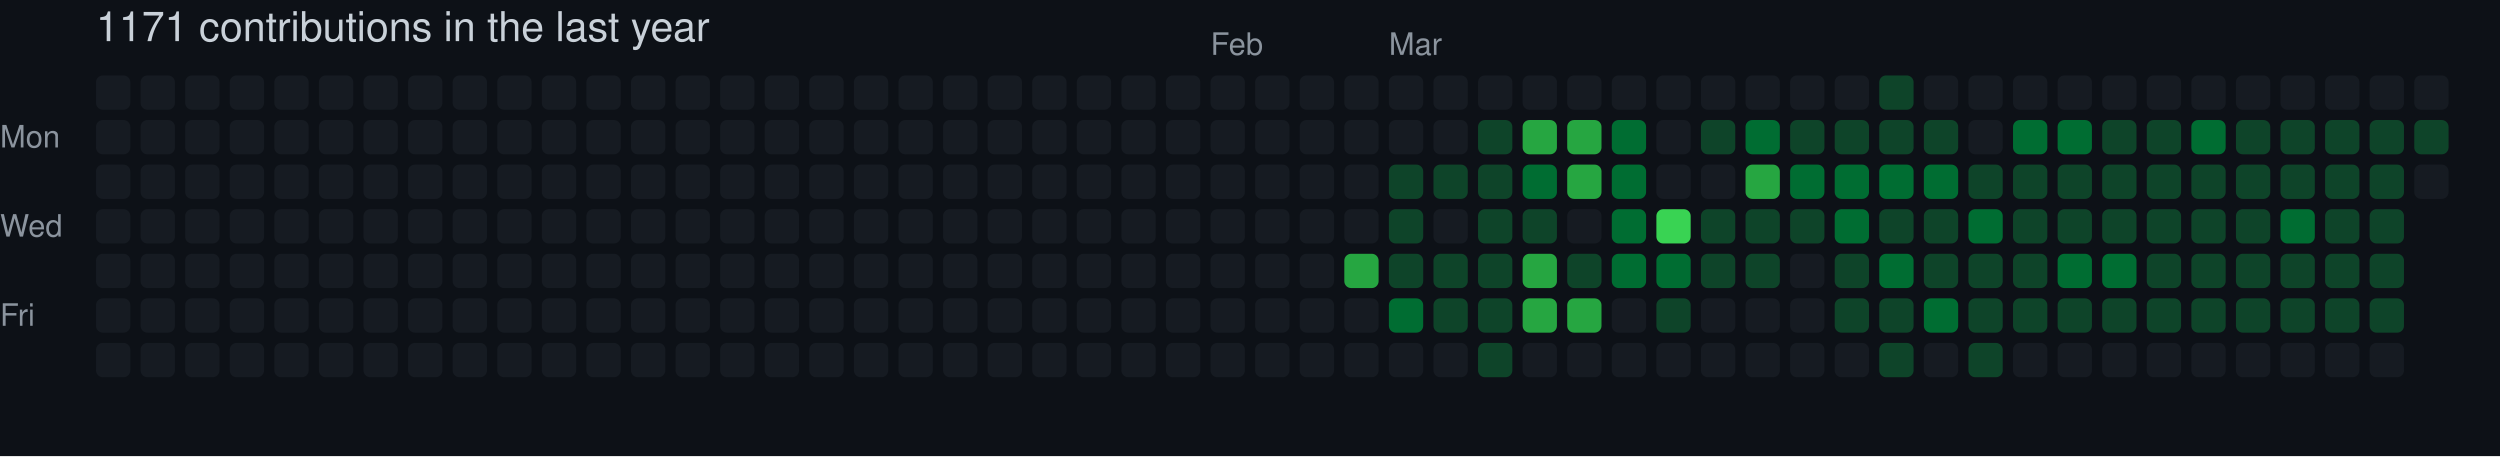
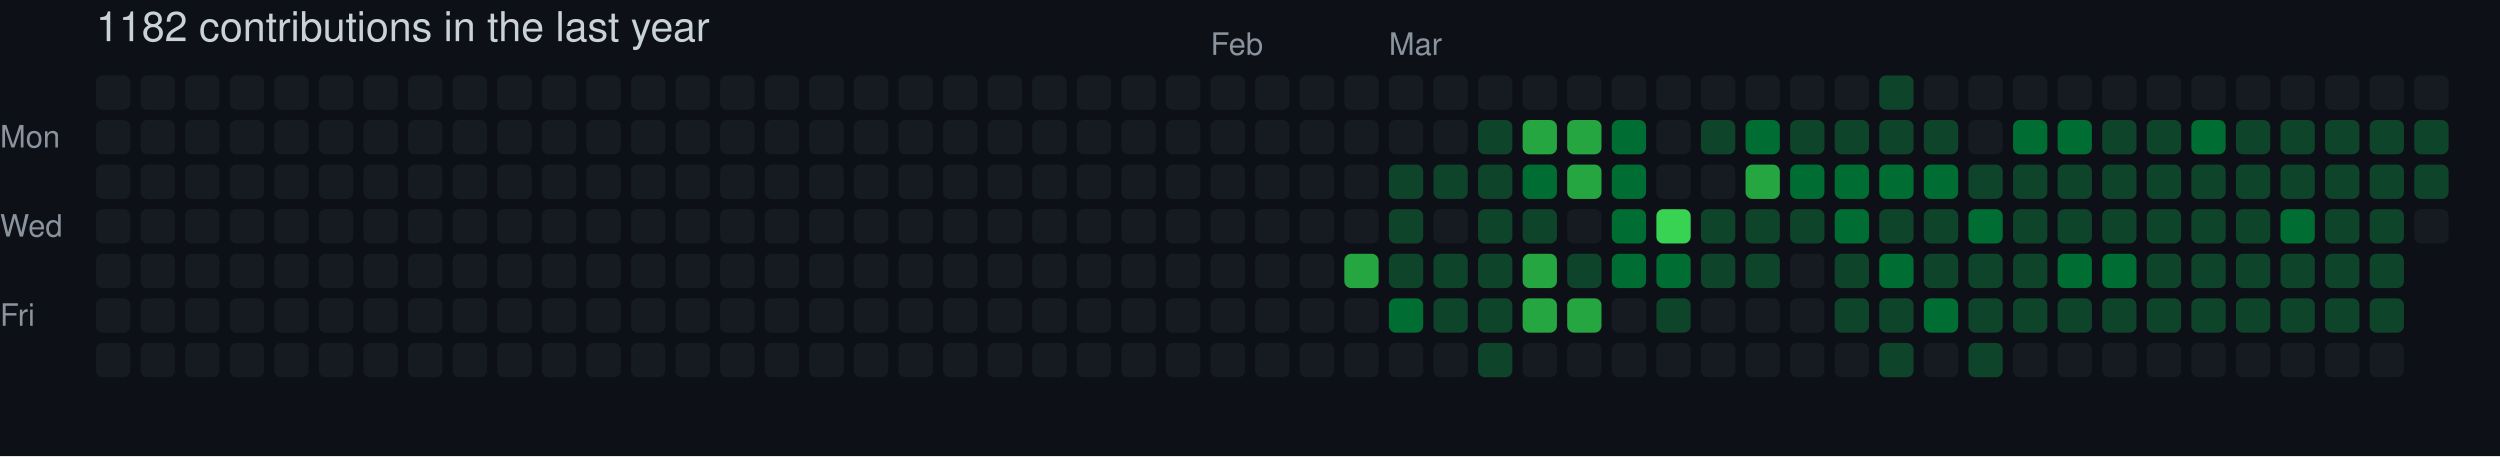
- <svg xmlns="http://www.w3.org/2000/svg" width="729" height="133" viewBox="0 0 729 133" role="img" aria-label="skiliaris made 1171 contributions in the last year">
+ <svg xmlns="http://www.w3.org/2000/svg" width="729" height="133" viewBox="0 0 729 133" role="img" aria-label="skiliaris made 1182 contributions in the last year">
  <rect width="100%" height="100%" fill="#0d1117" />
  <style>
    text {
      font-family: -apple-system, BlinkMacSystemFont, "Segoe UI", Helvetica, Arial, sans-serif;
      font-size: 9px;
      fill: #8b949e;
    }
    .count {
      font-size: 12px;
      fill: #c9d1d9;
    }
  </style>
-   <text x="28" y="12" class="count">1171 contributions in the last year</text>
+   <text x="28" y="12" class="count">1182 contributions in the last year</text>
  <text x="353" y="16">Feb</text>
  <text x="405" y="16">Mar</text>
  <text x="0" y="43">Mon</text>
  <text x="0" y="69">Wed</text>
  <text x="0" y="95">Fri</text>
  <rect x="28" y="22" width="10" height="10" rx="2" ry="2" fill="#161b22">
        </rect>
  <rect x="28" y="35" width="10" height="10" rx="2" ry="2" fill="#161b22">
        </rect>
  <rect x="28" y="48" width="10" height="10" rx="2" ry="2" fill="#161b22">
        </rect>
  <rect x="28" y="61" width="10" height="10" rx="2" ry="2" fill="#161b22">
        </rect>
  <rect x="28" y="74" width="10" height="10" rx="2" ry="2" fill="#161b22">
        </rect>
  <rect x="28" y="87" width="10" height="10" rx="2" ry="2" fill="#161b22">
        </rect>
  <rect x="28" y="100" width="10" height="10" rx="2" ry="2" fill="#161b22">
        </rect>
  <rect x="41" y="22" width="10" height="10" rx="2" ry="2" fill="#161b22">
        </rect>
  <rect x="41" y="35" width="10" height="10" rx="2" ry="2" fill="#161b22">
        </rect>
  <rect x="41" y="48" width="10" height="10" rx="2" ry="2" fill="#161b22">
        </rect>
  <rect x="41" y="61" width="10" height="10" rx="2" ry="2" fill="#161b22">
        </rect>
  <rect x="41" y="74" width="10" height="10" rx="2" ry="2" fill="#161b22">
        </rect>
  <rect x="41" y="87" width="10" height="10" rx="2" ry="2" fill="#161b22">
        </rect>
  <rect x="41" y="100" width="10" height="10" rx="2" ry="2" fill="#161b22">
        </rect>
  <rect x="54" y="22" width="10" height="10" rx="2" ry="2" fill="#161b22">
        </rect>
  <rect x="54" y="35" width="10" height="10" rx="2" ry="2" fill="#161b22">
        </rect>
  <rect x="54" y="48" width="10" height="10" rx="2" ry="2" fill="#161b22">
        </rect>
  <rect x="54" y="61" width="10" height="10" rx="2" ry="2" fill="#161b22">
        </rect>
  <rect x="54" y="74" width="10" height="10" rx="2" ry="2" fill="#161b22">
        </rect>
  <rect x="54" y="87" width="10" height="10" rx="2" ry="2" fill="#161b22">
        </rect>
  <rect x="54" y="100" width="10" height="10" rx="2" ry="2" fill="#161b22">
        </rect>
  <rect x="67" y="22" width="10" height="10" rx="2" ry="2" fill="#161b22">
        </rect>
  <rect x="67" y="35" width="10" height="10" rx="2" ry="2" fill="#161b22">
        </rect>
  <rect x="67" y="48" width="10" height="10" rx="2" ry="2" fill="#161b22">
        </rect>
  <rect x="67" y="61" width="10" height="10" rx="2" ry="2" fill="#161b22">
        </rect>
  <rect x="67" y="74" width="10" height="10" rx="2" ry="2" fill="#161b22">
        </rect>
  <rect x="67" y="87" width="10" height="10" rx="2" ry="2" fill="#161b22">
        </rect>
  <rect x="67" y="100" width="10" height="10" rx="2" ry="2" fill="#161b22">
        </rect>
  <rect x="80" y="22" width="10" height="10" rx="2" ry="2" fill="#161b22">
        </rect>
  <rect x="80" y="35" width="10" height="10" rx="2" ry="2" fill="#161b22">
        </rect>
  <rect x="80" y="48" width="10" height="10" rx="2" ry="2" fill="#161b22">
        </rect>
  <rect x="80" y="61" width="10" height="10" rx="2" ry="2" fill="#161b22">
        </rect>
  <rect x="80" y="74" width="10" height="10" rx="2" ry="2" fill="#161b22">
        </rect>
  <rect x="80" y="87" width="10" height="10" rx="2" ry="2" fill="#161b22">
        </rect>
  <rect x="80" y="100" width="10" height="10" rx="2" ry="2" fill="#161b22">
        </rect>
  <rect x="93" y="22" width="10" height="10" rx="2" ry="2" fill="#161b22">
        </rect>
  <rect x="93" y="35" width="10" height="10" rx="2" ry="2" fill="#161b22">
        </rect>
  <rect x="93" y="48" width="10" height="10" rx="2" ry="2" fill="#161b22">
        </rect>
  <rect x="93" y="61" width="10" height="10" rx="2" ry="2" fill="#161b22">
        </rect>
  <rect x="93" y="74" width="10" height="10" rx="2" ry="2" fill="#161b22">
        </rect>
  <rect x="93" y="87" width="10" height="10" rx="2" ry="2" fill="#161b22">
        </rect>
  <rect x="93" y="100" width="10" height="10" rx="2" ry="2" fill="#161b22">
        </rect>
  <rect x="106" y="22" width="10" height="10" rx="2" ry="2" fill="#161b22">
        </rect>
  <rect x="106" y="35" width="10" height="10" rx="2" ry="2" fill="#161b22">
        </rect>
  <rect x="106" y="48" width="10" height="10" rx="2" ry="2" fill="#161b22">
        </rect>
  <rect x="106" y="61" width="10" height="10" rx="2" ry="2" fill="#161b22">
        </rect>
  <rect x="106" y="74" width="10" height="10" rx="2" ry="2" fill="#161b22">
        </rect>
  <rect x="106" y="87" width="10" height="10" rx="2" ry="2" fill="#161b22">
        </rect>
  <rect x="106" y="100" width="10" height="10" rx="2" ry="2" fill="#161b22">
        </rect>
  <rect x="119" y="22" width="10" height="10" rx="2" ry="2" fill="#161b22">
        </rect>
  <rect x="119" y="35" width="10" height="10" rx="2" ry="2" fill="#161b22">
        </rect>
  <rect x="119" y="48" width="10" height="10" rx="2" ry="2" fill="#161b22">
        </rect>
  <rect x="119" y="61" width="10" height="10" rx="2" ry="2" fill="#161b22">
        </rect>
  <rect x="119" y="74" width="10" height="10" rx="2" ry="2" fill="#161b22">
        </rect>
  <rect x="119" y="87" width="10" height="10" rx="2" ry="2" fill="#161b22">
        </rect>
  <rect x="119" y="100" width="10" height="10" rx="2" ry="2" fill="#161b22">
        </rect>
  <rect x="132" y="22" width="10" height="10" rx="2" ry="2" fill="#161b22">
        </rect>
  <rect x="132" y="35" width="10" height="10" rx="2" ry="2" fill="#161b22">
        </rect>
  <rect x="132" y="48" width="10" height="10" rx="2" ry="2" fill="#161b22">
        </rect>
  <rect x="132" y="61" width="10" height="10" rx="2" ry="2" fill="#161b22">
        </rect>
  <rect x="132" y="74" width="10" height="10" rx="2" ry="2" fill="#161b22">
        </rect>
  <rect x="132" y="87" width="10" height="10" rx="2" ry="2" fill="#161b22">
        </rect>
  <rect x="132" y="100" width="10" height="10" rx="2" ry="2" fill="#161b22">
        </rect>
  <rect x="145" y="22" width="10" height="10" rx="2" ry="2" fill="#161b22">
        </rect>
  <rect x="145" y="35" width="10" height="10" rx="2" ry="2" fill="#161b22">
        </rect>
  <rect x="145" y="48" width="10" height="10" rx="2" ry="2" fill="#161b22">
        </rect>
  <rect x="145" y="61" width="10" height="10" rx="2" ry="2" fill="#161b22">
        </rect>
  <rect x="145" y="74" width="10" height="10" rx="2" ry="2" fill="#161b22">
        </rect>
  <rect x="145" y="87" width="10" height="10" rx="2" ry="2" fill="#161b22">
        </rect>
  <rect x="145" y="100" width="10" height="10" rx="2" ry="2" fill="#161b22">
        </rect>
  <rect x="158" y="22" width="10" height="10" rx="2" ry="2" fill="#161b22">
        </rect>
  <rect x="158" y="35" width="10" height="10" rx="2" ry="2" fill="#161b22">
        </rect>
  <rect x="158" y="48" width="10" height="10" rx="2" ry="2" fill="#161b22">
        </rect>
  <rect x="158" y="61" width="10" height="10" rx="2" ry="2" fill="#161b22">
        </rect>
  <rect x="158" y="74" width="10" height="10" rx="2" ry="2" fill="#161b22">
        </rect>
  <rect x="158" y="87" width="10" height="10" rx="2" ry="2" fill="#161b22">
        </rect>
  <rect x="158" y="100" width="10" height="10" rx="2" ry="2" fill="#161b22">
        </rect>
  <rect x="171" y="22" width="10" height="10" rx="2" ry="2" fill="#161b22">
        </rect>
  <rect x="171" y="35" width="10" height="10" rx="2" ry="2" fill="#161b22">
        </rect>
  <rect x="171" y="48" width="10" height="10" rx="2" ry="2" fill="#161b22">
        </rect>
  <rect x="171" y="61" width="10" height="10" rx="2" ry="2" fill="#161b22">
        </rect>
  <rect x="171" y="74" width="10" height="10" rx="2" ry="2" fill="#161b22">
        </rect>
  <rect x="171" y="87" width="10" height="10" rx="2" ry="2" fill="#161b22">
        </rect>
  <rect x="171" y="100" width="10" height="10" rx="2" ry="2" fill="#161b22">
        </rect>
  <rect x="184" y="22" width="10" height="10" rx="2" ry="2" fill="#161b22">
        </rect>
  <rect x="184" y="35" width="10" height="10" rx="2" ry="2" fill="#161b22">
        </rect>
  <rect x="184" y="48" width="10" height="10" rx="2" ry="2" fill="#161b22">
        </rect>
  <rect x="184" y="61" width="10" height="10" rx="2" ry="2" fill="#161b22">
        </rect>
  <rect x="184" y="74" width="10" height="10" rx="2" ry="2" fill="#161b22">
        </rect>
  <rect x="184" y="87" width="10" height="10" rx="2" ry="2" fill="#161b22">
        </rect>
  <rect x="184" y="100" width="10" height="10" rx="2" ry="2" fill="#161b22">
        </rect>
  <rect x="197" y="22" width="10" height="10" rx="2" ry="2" fill="#161b22">
        </rect>
  <rect x="197" y="35" width="10" height="10" rx="2" ry="2" fill="#161b22">
        </rect>
  <rect x="197" y="48" width="10" height="10" rx="2" ry="2" fill="#161b22">
        </rect>
  <rect x="197" y="61" width="10" height="10" rx="2" ry="2" fill="#161b22">
        </rect>
  <rect x="197" y="74" width="10" height="10" rx="2" ry="2" fill="#161b22">
        </rect>
  <rect x="197" y="87" width="10" height="10" rx="2" ry="2" fill="#161b22">
        </rect>
  <rect x="197" y="100" width="10" height="10" rx="2" ry="2" fill="#161b22">
        </rect>
  <rect x="210" y="22" width="10" height="10" rx="2" ry="2" fill="#161b22">
        </rect>
  <rect x="210" y="35" width="10" height="10" rx="2" ry="2" fill="#161b22">
        </rect>
  <rect x="210" y="48" width="10" height="10" rx="2" ry="2" fill="#161b22">
        </rect>
  <rect x="210" y="61" width="10" height="10" rx="2" ry="2" fill="#161b22">
        </rect>
  <rect x="210" y="74" width="10" height="10" rx="2" ry="2" fill="#161b22">
        </rect>
  <rect x="210" y="87" width="10" height="10" rx="2" ry="2" fill="#161b22">
        </rect>
  <rect x="210" y="100" width="10" height="10" rx="2" ry="2" fill="#161b22">
        </rect>
  <rect x="223" y="22" width="10" height="10" rx="2" ry="2" fill="#161b22">
        </rect>
  <rect x="223" y="35" width="10" height="10" rx="2" ry="2" fill="#161b22">
        </rect>
  <rect x="223" y="48" width="10" height="10" rx="2" ry="2" fill="#161b22">
        </rect>
  <rect x="223" y="61" width="10" height="10" rx="2" ry="2" fill="#161b22">
        </rect>
  <rect x="223" y="74" width="10" height="10" rx="2" ry="2" fill="#161b22">
        </rect>
  <rect x="223" y="87" width="10" height="10" rx="2" ry="2" fill="#161b22">
        </rect>
  <rect x="223" y="100" width="10" height="10" rx="2" ry="2" fill="#161b22">
        </rect>
  <rect x="236" y="22" width="10" height="10" rx="2" ry="2" fill="#161b22">
        </rect>
  <rect x="236" y="35" width="10" height="10" rx="2" ry="2" fill="#161b22">
        </rect>
  <rect x="236" y="48" width="10" height="10" rx="2" ry="2" fill="#161b22">
        </rect>
  <rect x="236" y="61" width="10" height="10" rx="2" ry="2" fill="#161b22">
        </rect>
  <rect x="236" y="74" width="10" height="10" rx="2" ry="2" fill="#161b22">
        </rect>
  <rect x="236" y="87" width="10" height="10" rx="2" ry="2" fill="#161b22">
        </rect>
  <rect x="236" y="100" width="10" height="10" rx="2" ry="2" fill="#161b22">
        </rect>
  <rect x="249" y="22" width="10" height="10" rx="2" ry="2" fill="#161b22">
        </rect>
  <rect x="249" y="35" width="10" height="10" rx="2" ry="2" fill="#161b22">
        </rect>
  <rect x="249" y="48" width="10" height="10" rx="2" ry="2" fill="#161b22">
        </rect>
  <rect x="249" y="61" width="10" height="10" rx="2" ry="2" fill="#161b22">
        </rect>
  <rect x="249" y="74" width="10" height="10" rx="2" ry="2" fill="#161b22">
        </rect>
  <rect x="249" y="87" width="10" height="10" rx="2" ry="2" fill="#161b22">
        </rect>
  <rect x="249" y="100" width="10" height="10" rx="2" ry="2" fill="#161b22">
        </rect>
  <rect x="262" y="22" width="10" height="10" rx="2" ry="2" fill="#161b22">
        </rect>
  <rect x="262" y="35" width="10" height="10" rx="2" ry="2" fill="#161b22">
        </rect>
  <rect x="262" y="48" width="10" height="10" rx="2" ry="2" fill="#161b22">
        </rect>
  <rect x="262" y="61" width="10" height="10" rx="2" ry="2" fill="#161b22">
        </rect>
  <rect x="262" y="74" width="10" height="10" rx="2" ry="2" fill="#161b22">
        </rect>
  <rect x="262" y="87" width="10" height="10" rx="2" ry="2" fill="#161b22">
        </rect>
  <rect x="262" y="100" width="10" height="10" rx="2" ry="2" fill="#161b22">
        </rect>
  <rect x="275" y="22" width="10" height="10" rx="2" ry="2" fill="#161b22">
        </rect>
  <rect x="275" y="35" width="10" height="10" rx="2" ry="2" fill="#161b22">
        </rect>
  <rect x="275" y="48" width="10" height="10" rx="2" ry="2" fill="#161b22">
        </rect>
  <rect x="275" y="61" width="10" height="10" rx="2" ry="2" fill="#161b22">
        </rect>
  <rect x="275" y="74" width="10" height="10" rx="2" ry="2" fill="#161b22">
        </rect>
  <rect x="275" y="87" width="10" height="10" rx="2" ry="2" fill="#161b22">
        </rect>
  <rect x="275" y="100" width="10" height="10" rx="2" ry="2" fill="#161b22">
        </rect>
  <rect x="288" y="22" width="10" height="10" rx="2" ry="2" fill="#161b22">
        </rect>
  <rect x="288" y="35" width="10" height="10" rx="2" ry="2" fill="#161b22">
        </rect>
  <rect x="288" y="48" width="10" height="10" rx="2" ry="2" fill="#161b22">
        </rect>
  <rect x="288" y="61" width="10" height="10" rx="2" ry="2" fill="#161b22">
        </rect>
  <rect x="288" y="74" width="10" height="10" rx="2" ry="2" fill="#161b22">
        </rect>
  <rect x="288" y="87" width="10" height="10" rx="2" ry="2" fill="#161b22">
        </rect>
  <rect x="288" y="100" width="10" height="10" rx="2" ry="2" fill="#161b22">
        </rect>
  <rect x="301" y="22" width="10" height="10" rx="2" ry="2" fill="#161b22">
        </rect>
  <rect x="301" y="35" width="10" height="10" rx="2" ry="2" fill="#161b22">
        </rect>
  <rect x="301" y="48" width="10" height="10" rx="2" ry="2" fill="#161b22">
        </rect>
  <rect x="301" y="61" width="10" height="10" rx="2" ry="2" fill="#161b22">
        </rect>
  <rect x="301" y="74" width="10" height="10" rx="2" ry="2" fill="#161b22">
        </rect>
  <rect x="301" y="87" width="10" height="10" rx="2" ry="2" fill="#161b22">
        </rect>
  <rect x="301" y="100" width="10" height="10" rx="2" ry="2" fill="#161b22">
        </rect>
  <rect x="314" y="22" width="10" height="10" rx="2" ry="2" fill="#161b22">
        </rect>
  <rect x="314" y="35" width="10" height="10" rx="2" ry="2" fill="#161b22">
        </rect>
  <rect x="314" y="48" width="10" height="10" rx="2" ry="2" fill="#161b22">
        </rect>
  <rect x="314" y="61" width="10" height="10" rx="2" ry="2" fill="#161b22">
        </rect>
  <rect x="314" y="74" width="10" height="10" rx="2" ry="2" fill="#161b22">
        </rect>
  <rect x="314" y="87" width="10" height="10" rx="2" ry="2" fill="#161b22">
        </rect>
  <rect x="314" y="100" width="10" height="10" rx="2" ry="2" fill="#161b22">
        </rect>
  <rect x="327" y="22" width="10" height="10" rx="2" ry="2" fill="#161b22">
        </rect>
  <rect x="327" y="35" width="10" height="10" rx="2" ry="2" fill="#161b22">
        </rect>
  <rect x="327" y="48" width="10" height="10" rx="2" ry="2" fill="#161b22">
        </rect>
  <rect x="327" y="61" width="10" height="10" rx="2" ry="2" fill="#161b22">
        </rect>
  <rect x="327" y="74" width="10" height="10" rx="2" ry="2" fill="#161b22">
        </rect>
  <rect x="327" y="87" width="10" height="10" rx="2" ry="2" fill="#161b22">
        </rect>
  <rect x="327" y="100" width="10" height="10" rx="2" ry="2" fill="#161b22">
        </rect>
  <rect x="340" y="22" width="10" height="10" rx="2" ry="2" fill="#161b22">
        </rect>
  <rect x="340" y="35" width="10" height="10" rx="2" ry="2" fill="#161b22">
        </rect>
  <rect x="340" y="48" width="10" height="10" rx="2" ry="2" fill="#161b22">
        </rect>
  <rect x="340" y="61" width="10" height="10" rx="2" ry="2" fill="#161b22">
        </rect>
  <rect x="340" y="74" width="10" height="10" rx="2" ry="2" fill="#161b22">
        </rect>
  <rect x="340" y="87" width="10" height="10" rx="2" ry="2" fill="#161b22">
        </rect>
  <rect x="340" y="100" width="10" height="10" rx="2" ry="2" fill="#161b22">
        </rect>
  <rect x="353" y="22" width="10" height="10" rx="2" ry="2" fill="#161b22">
        </rect>
  <rect x="353" y="35" width="10" height="10" rx="2" ry="2" fill="#161b22">
        </rect>
  <rect x="353" y="48" width="10" height="10" rx="2" ry="2" fill="#161b22">
        </rect>
  <rect x="353" y="61" width="10" height="10" rx="2" ry="2" fill="#161b22">
        </rect>
  <rect x="353" y="74" width="10" height="10" rx="2" ry="2" fill="#161b22">
        </rect>
  <rect x="353" y="87" width="10" height="10" rx="2" ry="2" fill="#161b22">
        </rect>
  <rect x="353" y="100" width="10" height="10" rx="2" ry="2" fill="#161b22">
        </rect>
  <rect x="366" y="22" width="10" height="10" rx="2" ry="2" fill="#161b22">
        </rect>
  <rect x="366" y="35" width="10" height="10" rx="2" ry="2" fill="#161b22">
        </rect>
  <rect x="366" y="48" width="10" height="10" rx="2" ry="2" fill="#161b22">
        </rect>
  <rect x="366" y="61" width="10" height="10" rx="2" ry="2" fill="#161b22">
        </rect>
  <rect x="366" y="74" width="10" height="10" rx="2" ry="2" fill="#161b22">
        </rect>
  <rect x="366" y="87" width="10" height="10" rx="2" ry="2" fill="#161b22">
        </rect>
  <rect x="366" y="100" width="10" height="10" rx="2" ry="2" fill="#161b22">
        </rect>
  <rect x="379" y="22" width="10" height="10" rx="2" ry="2" fill="#161b22">
        </rect>
  <rect x="379" y="35" width="10" height="10" rx="2" ry="2" fill="#161b22">
        </rect>
  <rect x="379" y="48" width="10" height="10" rx="2" ry="2" fill="#161b22">
        </rect>
  <rect x="379" y="61" width="10" height="10" rx="2" ry="2" fill="#161b22">
        </rect>
  <rect x="379" y="74" width="10" height="10" rx="2" ry="2" fill="#161b22">
        </rect>
  <rect x="379" y="87" width="10" height="10" rx="2" ry="2" fill="#161b22">
        </rect>
  <rect x="379" y="100" width="10" height="10" rx="2" ry="2" fill="#161b22">
        </rect>
  <rect x="392" y="22" width="10" height="10" rx="2" ry="2" fill="#161b22">
        </rect>
  <rect x="392" y="35" width="10" height="10" rx="2" ry="2" fill="#161b22">
        </rect>
  <rect x="392" y="48" width="10" height="10" rx="2" ry="2" fill="#161b22">
        </rect>
  <rect x="392" y="61" width="10" height="10" rx="2" ry="2" fill="#161b22">
        </rect>
  <rect x="392" y="74" width="10" height="10" rx="2" ry="2" fill="#26a641">
        </rect>
  <rect x="392" y="87" width="10" height="10" rx="2" ry="2" fill="#161b22">
        </rect>
  <rect x="392" y="100" width="10" height="10" rx="2" ry="2" fill="#161b22">
        </rect>
  <rect x="405" y="22" width="10" height="10" rx="2" ry="2" fill="#161b22">
        </rect>
  <rect x="405" y="35" width="10" height="10" rx="2" ry="2" fill="#161b22">
        </rect>
  <rect x="405" y="48" width="10" height="10" rx="2" ry="2" fill="#0e4429">
        </rect>
  <rect x="405" y="61" width="10" height="10" rx="2" ry="2" fill="#0e4429">
        </rect>
  <rect x="405" y="74" width="10" height="10" rx="2" ry="2" fill="#0e4429">
        </rect>
  <rect x="405" y="87" width="10" height="10" rx="2" ry="2" fill="#006d32">
        </rect>
  <rect x="405" y="100" width="10" height="10" rx="2" ry="2" fill="#161b22">
        </rect>
  <rect x="418" y="22" width="10" height="10" rx="2" ry="2" fill="#161b22">
        </rect>
  <rect x="418" y="35" width="10" height="10" rx="2" ry="2" fill="#161b22">
        </rect>
  <rect x="418" y="48" width="10" height="10" rx="2" ry="2" fill="#0e4429">
        </rect>
  <rect x="418" y="61" width="10" height="10" rx="2" ry="2" fill="#161b22">
        </rect>
  <rect x="418" y="74" width="10" height="10" rx="2" ry="2" fill="#0e4429">
        </rect>
  <rect x="418" y="87" width="10" height="10" rx="2" ry="2" fill="#0e4429">
        </rect>
  <rect x="418" y="100" width="10" height="10" rx="2" ry="2" fill="#161b22">
        </rect>
  <rect x="431" y="22" width="10" height="10" rx="2" ry="2" fill="#161b22">
        </rect>
  <rect x="431" y="35" width="10" height="10" rx="2" ry="2" fill="#0e4429">
        </rect>
  <rect x="431" y="48" width="10" height="10" rx="2" ry="2" fill="#0e4429">
        </rect>
  <rect x="431" y="61" width="10" height="10" rx="2" ry="2" fill="#0e4429">
        </rect>
  <rect x="431" y="74" width="10" height="10" rx="2" ry="2" fill="#0e4429">
        </rect>
  <rect x="431" y="87" width="10" height="10" rx="2" ry="2" fill="#0e4429">
        </rect>
  <rect x="431" y="100" width="10" height="10" rx="2" ry="2" fill="#0e4429">
        </rect>
  <rect x="444" y="22" width="10" height="10" rx="2" ry="2" fill="#161b22">
        </rect>
  <rect x="444" y="35" width="10" height="10" rx="2" ry="2" fill="#26a641">
        </rect>
  <rect x="444" y="48" width="10" height="10" rx="2" ry="2" fill="#006d32">
        </rect>
  <rect x="444" y="61" width="10" height="10" rx="2" ry="2" fill="#0e4429">
        </rect>
  <rect x="444" y="74" width="10" height="10" rx="2" ry="2" fill="#26a641">
        </rect>
  <rect x="444" y="87" width="10" height="10" rx="2" ry="2" fill="#26a641">
        </rect>
  <rect x="444" y="100" width="10" height="10" rx="2" ry="2" fill="#161b22">
        </rect>
  <rect x="457" y="22" width="10" height="10" rx="2" ry="2" fill="#161b22">
        </rect>
  <rect x="457" y="35" width="10" height="10" rx="2" ry="2" fill="#26a641">
        </rect>
  <rect x="457" y="48" width="10" height="10" rx="2" ry="2" fill="#26a641">
        </rect>
  <rect x="457" y="61" width="10" height="10" rx="2" ry="2" fill="#161b22">
        </rect>
  <rect x="457" y="74" width="10" height="10" rx="2" ry="2" fill="#0e4429">
        </rect>
  <rect x="457" y="87" width="10" height="10" rx="2" ry="2" fill="#26a641">
        </rect>
  <rect x="457" y="100" width="10" height="10" rx="2" ry="2" fill="#161b22">
        </rect>
  <rect x="470" y="22" width="10" height="10" rx="2" ry="2" fill="#161b22">
        </rect>
  <rect x="470" y="35" width="10" height="10" rx="2" ry="2" fill="#006d32">
        </rect>
  <rect x="470" y="48" width="10" height="10" rx="2" ry="2" fill="#006d32">
        </rect>
  <rect x="470" y="61" width="10" height="10" rx="2" ry="2" fill="#006d32">
        </rect>
  <rect x="470" y="74" width="10" height="10" rx="2" ry="2" fill="#006d32">
        </rect>
  <rect x="470" y="87" width="10" height="10" rx="2" ry="2" fill="#161b22">
        </rect>
  <rect x="470" y="100" width="10" height="10" rx="2" ry="2" fill="#161b22">
        </rect>
  <rect x="483" y="22" width="10" height="10" rx="2" ry="2" fill="#161b22">
        </rect>
  <rect x="483" y="35" width="10" height="10" rx="2" ry="2" fill="#161b22">
        </rect>
  <rect x="483" y="48" width="10" height="10" rx="2" ry="2" fill="#161b22">
        </rect>
  <rect x="483" y="61" width="10" height="10" rx="2" ry="2" fill="#39d353">
        </rect>
  <rect x="483" y="74" width="10" height="10" rx="2" ry="2" fill="#006d32">
        </rect>
  <rect x="483" y="87" width="10" height="10" rx="2" ry="2" fill="#0e4429">
        </rect>
  <rect x="483" y="100" width="10" height="10" rx="2" ry="2" fill="#161b22">
        </rect>
  <rect x="496" y="22" width="10" height="10" rx="2" ry="2" fill="#161b22">
        </rect>
  <rect x="496" y="35" width="10" height="10" rx="2" ry="2" fill="#0e4429">
        </rect>
  <rect x="496" y="48" width="10" height="10" rx="2" ry="2" fill="#161b22">
        </rect>
  <rect x="496" y="61" width="10" height="10" rx="2" ry="2" fill="#0e4429">
        </rect>
  <rect x="496" y="74" width="10" height="10" rx="2" ry="2" fill="#0e4429">
        </rect>
  <rect x="496" y="87" width="10" height="10" rx="2" ry="2" fill="#161b22">
        </rect>
  <rect x="496" y="100" width="10" height="10" rx="2" ry="2" fill="#161b22">
        </rect>
  <rect x="509" y="22" width="10" height="10" rx="2" ry="2" fill="#161b22">
        </rect>
  <rect x="509" y="35" width="10" height="10" rx="2" ry="2" fill="#006d32">
        </rect>
  <rect x="509" y="48" width="10" height="10" rx="2" ry="2" fill="#26a641">
        </rect>
  <rect x="509" y="61" width="10" height="10" rx="2" ry="2" fill="#0e4429">
        </rect>
  <rect x="509" y="74" width="10" height="10" rx="2" ry="2" fill="#0e4429">
        </rect>
  <rect x="509" y="87" width="10" height="10" rx="2" ry="2" fill="#161b22">
        </rect>
  <rect x="509" y="100" width="10" height="10" rx="2" ry="2" fill="#161b22">
        </rect>
  <rect x="522" y="22" width="10" height="10" rx="2" ry="2" fill="#161b22">
        </rect>
  <rect x="522" y="35" width="10" height="10" rx="2" ry="2" fill="#0e4429">
        </rect>
  <rect x="522" y="48" width="10" height="10" rx="2" ry="2" fill="#006d32">
        </rect>
  <rect x="522" y="61" width="10" height="10" rx="2" ry="2" fill="#0e4429">
        </rect>
  <rect x="522" y="74" width="10" height="10" rx="2" ry="2" fill="#161b22">
        </rect>
  <rect x="522" y="87" width="10" height="10" rx="2" ry="2" fill="#161b22">
        </rect>
  <rect x="522" y="100" width="10" height="10" rx="2" ry="2" fill="#161b22">
        </rect>
  <rect x="535" y="22" width="10" height="10" rx="2" ry="2" fill="#161b22">
        </rect>
  <rect x="535" y="35" width="10" height="10" rx="2" ry="2" fill="#0e4429">
        </rect>
  <rect x="535" y="48" width="10" height="10" rx="2" ry="2" fill="#006d32">
        </rect>
  <rect x="535" y="61" width="10" height="10" rx="2" ry="2" fill="#006d32">
        </rect>
  <rect x="535" y="74" width="10" height="10" rx="2" ry="2" fill="#0e4429">
        </rect>
  <rect x="535" y="87" width="10" height="10" rx="2" ry="2" fill="#0e4429">
        </rect>
  <rect x="535" y="100" width="10" height="10" rx="2" ry="2" fill="#161b22">
        </rect>
  <rect x="548" y="22" width="10" height="10" rx="2" ry="2" fill="#0e4429">
        </rect>
  <rect x="548" y="35" width="10" height="10" rx="2" ry="2" fill="#0e4429">
        </rect>
  <rect x="548" y="48" width="10" height="10" rx="2" ry="2" fill="#006d32">
        </rect>
  <rect x="548" y="61" width="10" height="10" rx="2" ry="2" fill="#0e4429">
        </rect>
  <rect x="548" y="74" width="10" height="10" rx="2" ry="2" fill="#006d32">
        </rect>
  <rect x="548" y="87" width="10" height="10" rx="2" ry="2" fill="#0e4429">
        </rect>
  <rect x="548" y="100" width="10" height="10" rx="2" ry="2" fill="#0e4429">
        </rect>
  <rect x="561" y="22" width="10" height="10" rx="2" ry="2" fill="#161b22">
        </rect>
  <rect x="561" y="35" width="10" height="10" rx="2" ry="2" fill="#0e4429">
        </rect>
  <rect x="561" y="48" width="10" height="10" rx="2" ry="2" fill="#006d32">
        </rect>
  <rect x="561" y="61" width="10" height="10" rx="2" ry="2" fill="#0e4429">
        </rect>
  <rect x="561" y="74" width="10" height="10" rx="2" ry="2" fill="#0e4429">
        </rect>
  <rect x="561" y="87" width="10" height="10" rx="2" ry="2" fill="#006d32">
        </rect>
  <rect x="561" y="100" width="10" height="10" rx="2" ry="2" fill="#161b22">
        </rect>
  <rect x="574" y="22" width="10" height="10" rx="2" ry="2" fill="#161b22">
        </rect>
  <rect x="574" y="35" width="10" height="10" rx="2" ry="2" fill="#161b22">
        </rect>
  <rect x="574" y="48" width="10" height="10" rx="2" ry="2" fill="#0e4429">
        </rect>
  <rect x="574" y="61" width="10" height="10" rx="2" ry="2" fill="#006d32">
        </rect>
  <rect x="574" y="74" width="10" height="10" rx="2" ry="2" fill="#0e4429">
        </rect>
  <rect x="574" y="87" width="10" height="10" rx="2" ry="2" fill="#0e4429">
        </rect>
  <rect x="574" y="100" width="10" height="10" rx="2" ry="2" fill="#0e4429">
        </rect>
  <rect x="587" y="22" width="10" height="10" rx="2" ry="2" fill="#161b22">
        </rect>
  <rect x="587" y="35" width="10" height="10" rx="2" ry="2" fill="#006d32">
        </rect>
  <rect x="587" y="48" width="10" height="10" rx="2" ry="2" fill="#0e4429">
        </rect>
  <rect x="587" y="61" width="10" height="10" rx="2" ry="2" fill="#0e4429">
        </rect>
  <rect x="587" y="74" width="10" height="10" rx="2" ry="2" fill="#0e4429">
        </rect>
  <rect x="587" y="87" width="10" height="10" rx="2" ry="2" fill="#0e4429">
        </rect>
  <rect x="587" y="100" width="10" height="10" rx="2" ry="2" fill="#161b22">
        </rect>
  <rect x="600" y="22" width="10" height="10" rx="2" ry="2" fill="#161b22">
        </rect>
  <rect x="600" y="35" width="10" height="10" rx="2" ry="2" fill="#006d32">
        </rect>
  <rect x="600" y="48" width="10" height="10" rx="2" ry="2" fill="#0e4429">
        </rect>
  <rect x="600" y="61" width="10" height="10" rx="2" ry="2" fill="#0e4429">
        </rect>
  <rect x="600" y="74" width="10" height="10" rx="2" ry="2" fill="#006d32">
        </rect>
  <rect x="600" y="87" width="10" height="10" rx="2" ry="2" fill="#0e4429">
        </rect>
  <rect x="600" y="100" width="10" height="10" rx="2" ry="2" fill="#161b22">
        </rect>
  <rect x="613" y="22" width="10" height="10" rx="2" ry="2" fill="#161b22">
        </rect>
  <rect x="613" y="35" width="10" height="10" rx="2" ry="2" fill="#0e4429">
        </rect>
  <rect x="613" y="48" width="10" height="10" rx="2" ry="2" fill="#0e4429">
        </rect>
  <rect x="613" y="61" width="10" height="10" rx="2" ry="2" fill="#0e4429">
        </rect>
  <rect x="613" y="74" width="10" height="10" rx="2" ry="2" fill="#006d32">
        </rect>
  <rect x="613" y="87" width="10" height="10" rx="2" ry="2" fill="#0e4429">
        </rect>
  <rect x="613" y="100" width="10" height="10" rx="2" ry="2" fill="#161b22">
        </rect>
  <rect x="626" y="22" width="10" height="10" rx="2" ry="2" fill="#161b22">
        </rect>
  <rect x="626" y="35" width="10" height="10" rx="2" ry="2" fill="#0e4429">
        </rect>
  <rect x="626" y="48" width="10" height="10" rx="2" ry="2" fill="#0e4429">
        </rect>
  <rect x="626" y="61" width="10" height="10" rx="2" ry="2" fill="#0e4429">
        </rect>
  <rect x="626" y="74" width="10" height="10" rx="2" ry="2" fill="#0e4429">
        </rect>
  <rect x="626" y="87" width="10" height="10" rx="2" ry="2" fill="#0e4429">
        </rect>
  <rect x="626" y="100" width="10" height="10" rx="2" ry="2" fill="#161b22">
        </rect>
  <rect x="639" y="22" width="10" height="10" rx="2" ry="2" fill="#161b22">
        </rect>
  <rect x="639" y="35" width="10" height="10" rx="2" ry="2" fill="#006d32">
        </rect>
  <rect x="639" y="48" width="10" height="10" rx="2" ry="2" fill="#0e4429">
        </rect>
  <rect x="639" y="61" width="10" height="10" rx="2" ry="2" fill="#0e4429">
        </rect>
  <rect x="639" y="74" width="10" height="10" rx="2" ry="2" fill="#0e4429">
        </rect>
  <rect x="639" y="87" width="10" height="10" rx="2" ry="2" fill="#0e4429">
        </rect>
  <rect x="639" y="100" width="10" height="10" rx="2" ry="2" fill="#161b22">
        </rect>
  <rect x="652" y="22" width="10" height="10" rx="2" ry="2" fill="#161b22">
        </rect>
  <rect x="652" y="35" width="10" height="10" rx="2" ry="2" fill="#0e4429">
        </rect>
  <rect x="652" y="48" width="10" height="10" rx="2" ry="2" fill="#0e4429">
        </rect>
  <rect x="652" y="61" width="10" height="10" rx="2" ry="2" fill="#0e4429">
        </rect>
  <rect x="652" y="74" width="10" height="10" rx="2" ry="2" fill="#0e4429">
        </rect>
  <rect x="652" y="87" width="10" height="10" rx="2" ry="2" fill="#0e4429">
        </rect>
  <rect x="652" y="100" width="10" height="10" rx="2" ry="2" fill="#161b22">
        </rect>
  <rect x="665" y="22" width="10" height="10" rx="2" ry="2" fill="#161b22">
        </rect>
  <rect x="665" y="35" width="10" height="10" rx="2" ry="2" fill="#0e4429">
        </rect>
  <rect x="665" y="48" width="10" height="10" rx="2" ry="2" fill="#0e4429">
        </rect>
  <rect x="665" y="61" width="10" height="10" rx="2" ry="2" fill="#006d32">
        </rect>
  <rect x="665" y="74" width="10" height="10" rx="2" ry="2" fill="#0e4429">
        </rect>
  <rect x="665" y="87" width="10" height="10" rx="2" ry="2" fill="#0e4429">
        </rect>
  <rect x="665" y="100" width="10" height="10" rx="2" ry="2" fill="#161b22">
        </rect>
  <rect x="678" y="22" width="10" height="10" rx="2" ry="2" fill="#161b22">
        </rect>
  <rect x="678" y="35" width="10" height="10" rx="2" ry="2" fill="#0e4429">
        </rect>
  <rect x="678" y="48" width="10" height="10" rx="2" ry="2" fill="#0e4429">
        </rect>
  <rect x="678" y="61" width="10" height="10" rx="2" ry="2" fill="#0e4429">
        </rect>
  <rect x="678" y="74" width="10" height="10" rx="2" ry="2" fill="#0e4429">
        </rect>
  <rect x="678" y="87" width="10" height="10" rx="2" ry="2" fill="#0e4429">
        </rect>
  <rect x="678" y="100" width="10" height="10" rx="2" ry="2" fill="#161b22">
        </rect>
  <rect x="691" y="22" width="10" height="10" rx="2" ry="2" fill="#161b22">
        </rect>
  <rect x="691" y="35" width="10" height="10" rx="2" ry="2" fill="#0e4429">
        </rect>
  <rect x="691" y="48" width="10" height="10" rx="2" ry="2" fill="#0e4429">
        </rect>
  <rect x="691" y="61" width="10" height="10" rx="2" ry="2" fill="#0e4429">
        </rect>
  <rect x="691" y="74" width="10" height="10" rx="2" ry="2" fill="#0e4429">
        </rect>
  <rect x="691" y="87" width="10" height="10" rx="2" ry="2" fill="#0e4429">
        </rect>
  <rect x="691" y="100" width="10" height="10" rx="2" ry="2" fill="#161b22">
        </rect>
  <rect x="704" y="22" width="10" height="10" rx="2" ry="2" fill="#161b22">
        </rect>
  <rect x="704" y="35" width="10" height="10" rx="2" ry="2" fill="#0e4429">
        </rect>
-   <rect x="704" y="48" width="10" height="10" rx="2" ry="2" fill="#161b22">
+   <rect x="704" y="48" width="10" height="10" rx="2" ry="2" fill="#0e4429">
+         </rect>
+   <rect x="704" y="61" width="10" height="10" rx="2" ry="2" fill="#161b22">
        </rect>
</svg>
